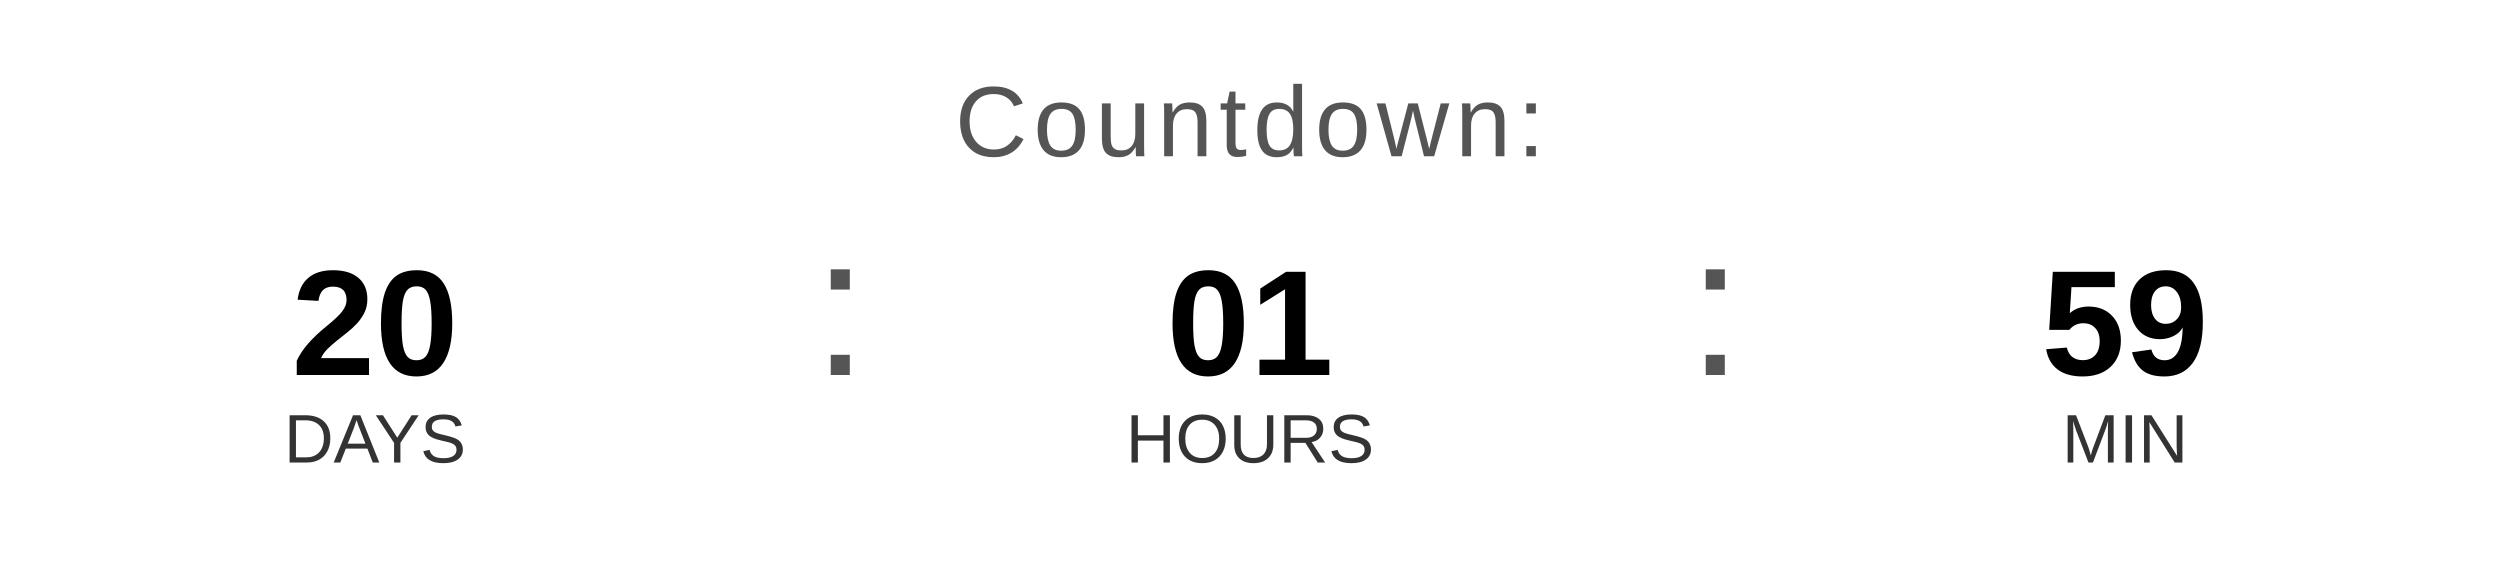
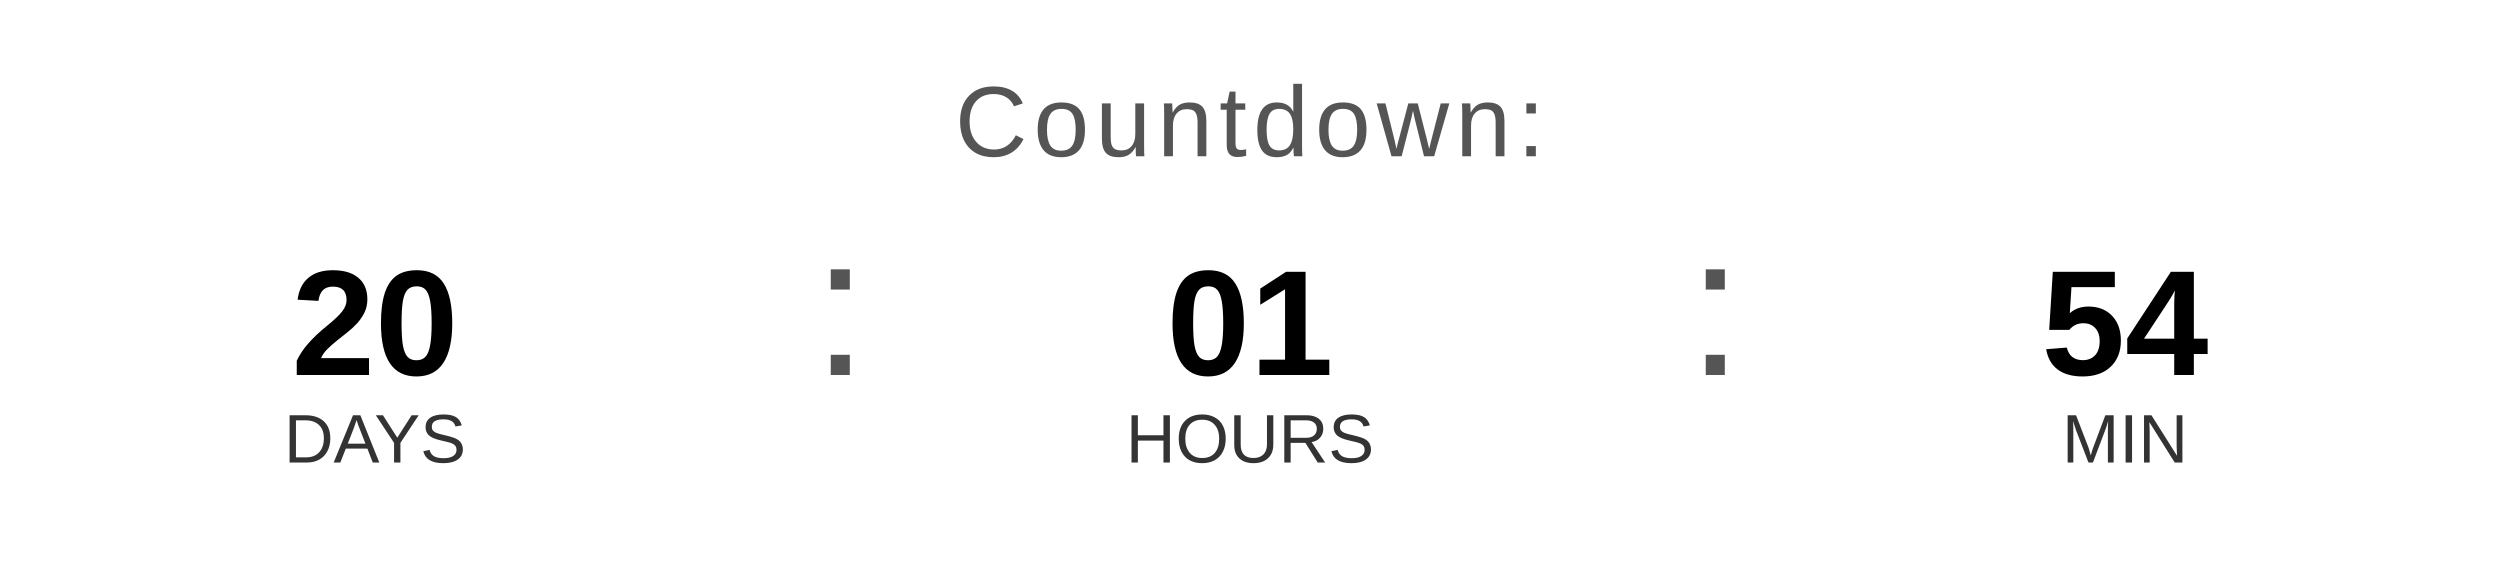
<svg xmlns="http://www.w3.org/2000/svg" width="400" height="90" viewBox="0 0 400 90">
  <text x="200" y="25" font-family="Arial, Helvetica, sans-serif" font-size="16" fill="#555555" text-anchor="middle" letter-spacing="1">
    Countdown:
  </text>
  <text x="60" y="60" font-family="Arial, Helvetica, sans-serif" font-size="24" font-weight="bold" fill="#000000" text-anchor="middle">20</text>
  <text x="60" y="74" font-family="Arial, Helvetica, sans-serif" font-size="11" fill="#333333" text-anchor="middle">DAYS</text>
  <text x="130" y="60" font-family="Arial, sans-serif" font-size="32" fill="#555555">:</text>
  <text x="200" y="60" font-family="Arial, Helvetica, sans-serif" font-size="24" font-weight="bold" fill="#000000" text-anchor="middle">01</text>
  <text x="200" y="74" font-family="Arial, Helvetica, sans-serif" font-size="11" fill="#333333" text-anchor="middle">HOURS</text>
  <text x="270" y="60" font-family="Arial, sans-serif" font-size="32" fill="#555555">:</text>
-   <text x="340" y="60" font-family="Arial, Helvetica, sans-serif" font-size="24" font-weight="bold" fill="#000000" text-anchor="middle">59</text>
+   <text x="340" y="60" font-family="Arial, Helvetica, sans-serif" font-size="24" font-weight="bold" fill="#000000" text-anchor="middle">54</text>
  <text x="340" y="74" font-family="Arial, Helvetica, sans-serif" font-size="11" fill="#333333" text-anchor="middle">MIN</text>
</svg>
